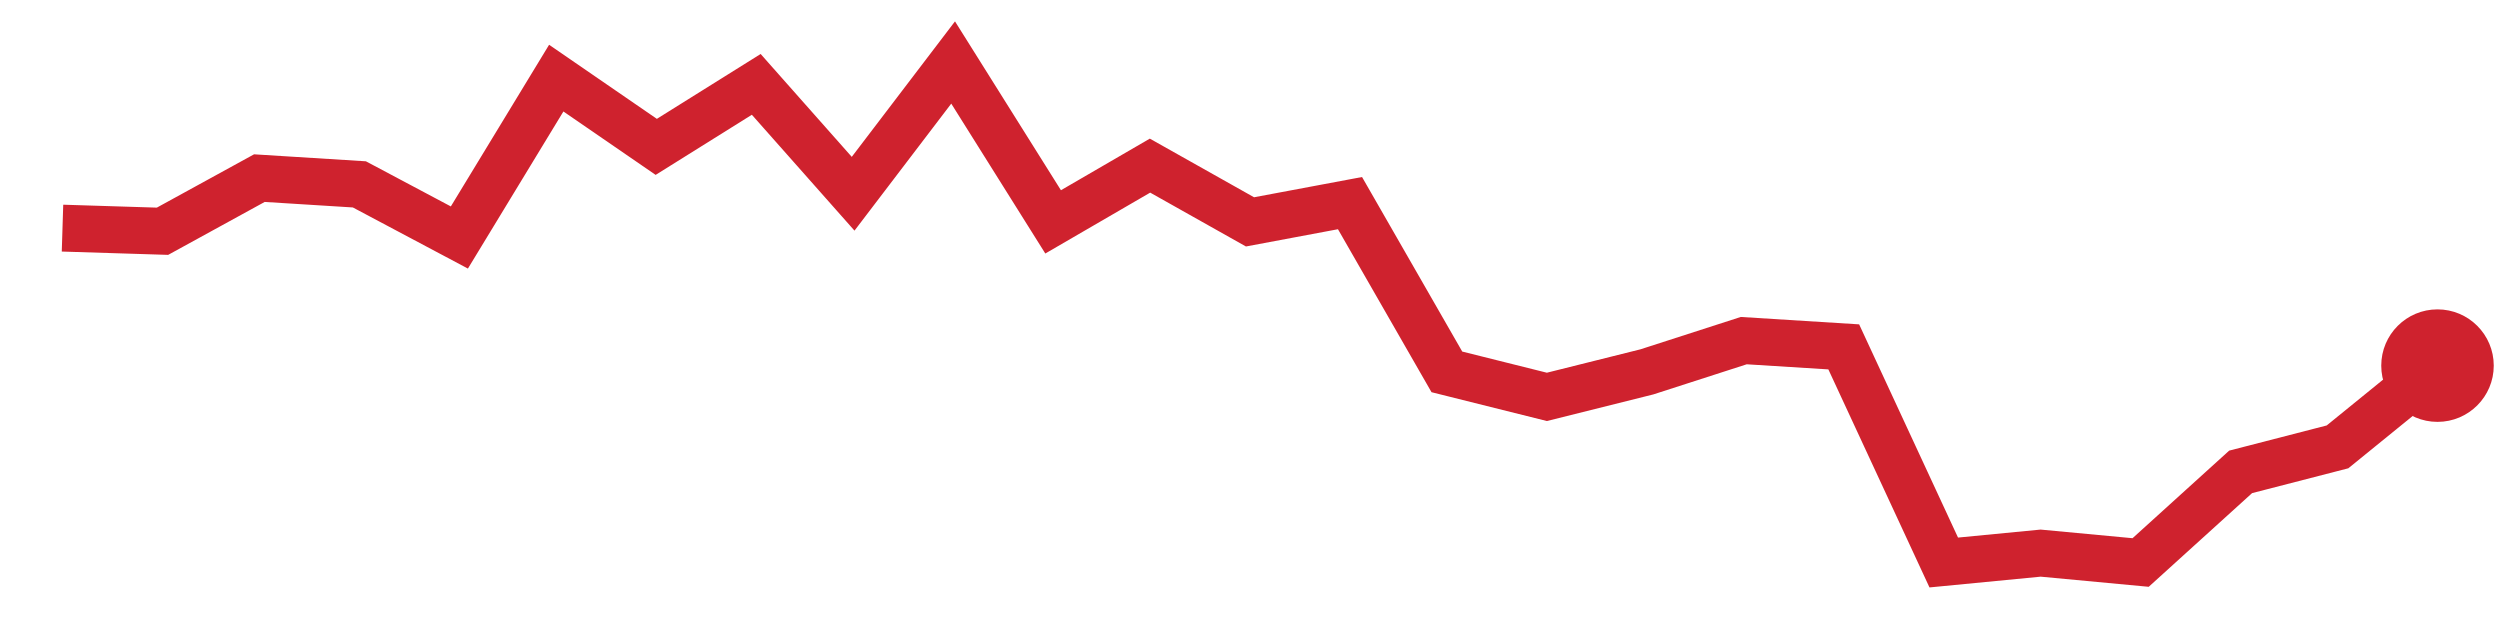
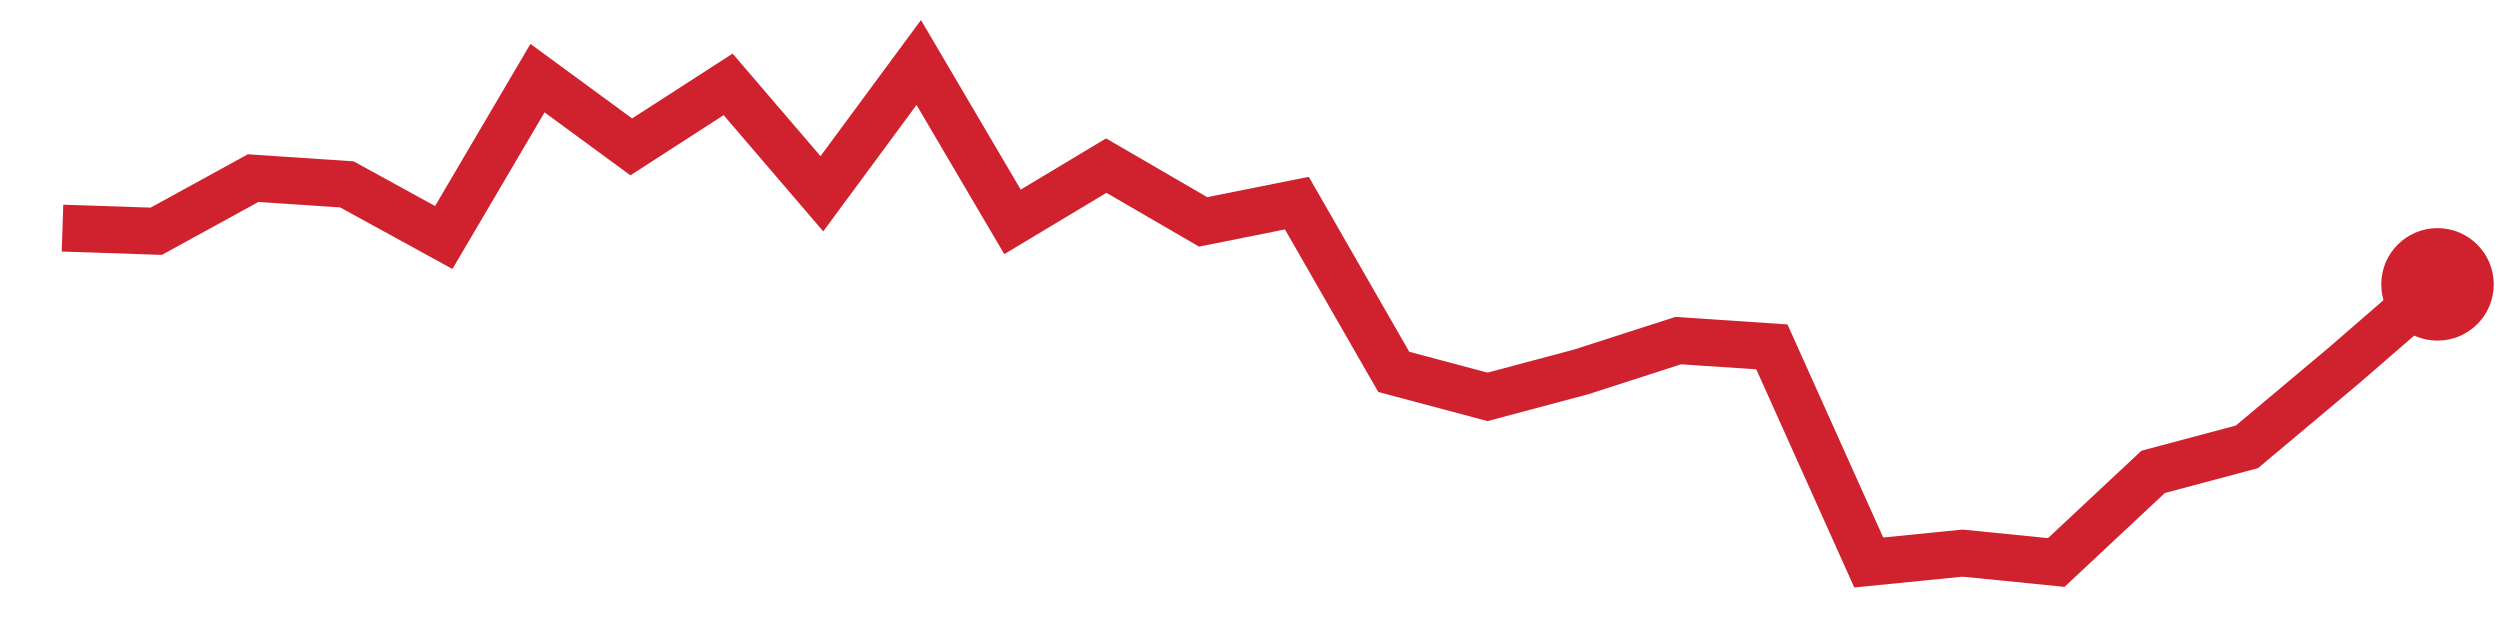
<svg xmlns="http://www.w3.org/2000/svg" viewBox="0 0 80 20" width="80" height="20" role="img" aria-label="trend">
-   <polyline points="2.0,7.3 5.2,7.4 8.3,5.7 11.5,5.9 14.7,7.6 17.8,2.5 21.0,4.7 24.2,2.7 27.3,6.2 30.5,2.0 33.7,7.1 36.8,5.3 40.0,7.1 43.2,6.5 46.3,11.9 49.5,12.7 52.7,11.9 55.8,10.9 59.0,11.1 62.2,18.0 65.3,17.7 68.5,18.0 71.7,15.1 74.8,14.3 78.0,11.7" fill="none" stroke="#cf222e" stroke-width="1.5" />
-   <circle cx="78.0" cy="11.7" r="1.8" fill="#cf222e" />
+   <polyline points="2.0,7.3 5.0,7.4 8.1,5.7 11.1,5.9 14.2,7.6 17.2,2.5 20.2,4.7 23.3,2.7 26.3,6.2 29.4,2.0 32.4,7.1 35.4,5.3 38.5,7.1 41.5,6.5 44.6,11.9 47.6,12.7 50.6,11.9 53.7,10.9 56.7,11.1 59.8,18.0 62.8,17.7 65.8,18.0 68.9,15.1 71.9,14.3 75.0,11.7 78.0,9.1" fill="none" stroke="#cf222e" stroke-width="1.5" />
+   <circle cx="78.0" cy="9.1" r="1.8" fill="#cf222e" />
</svg>
